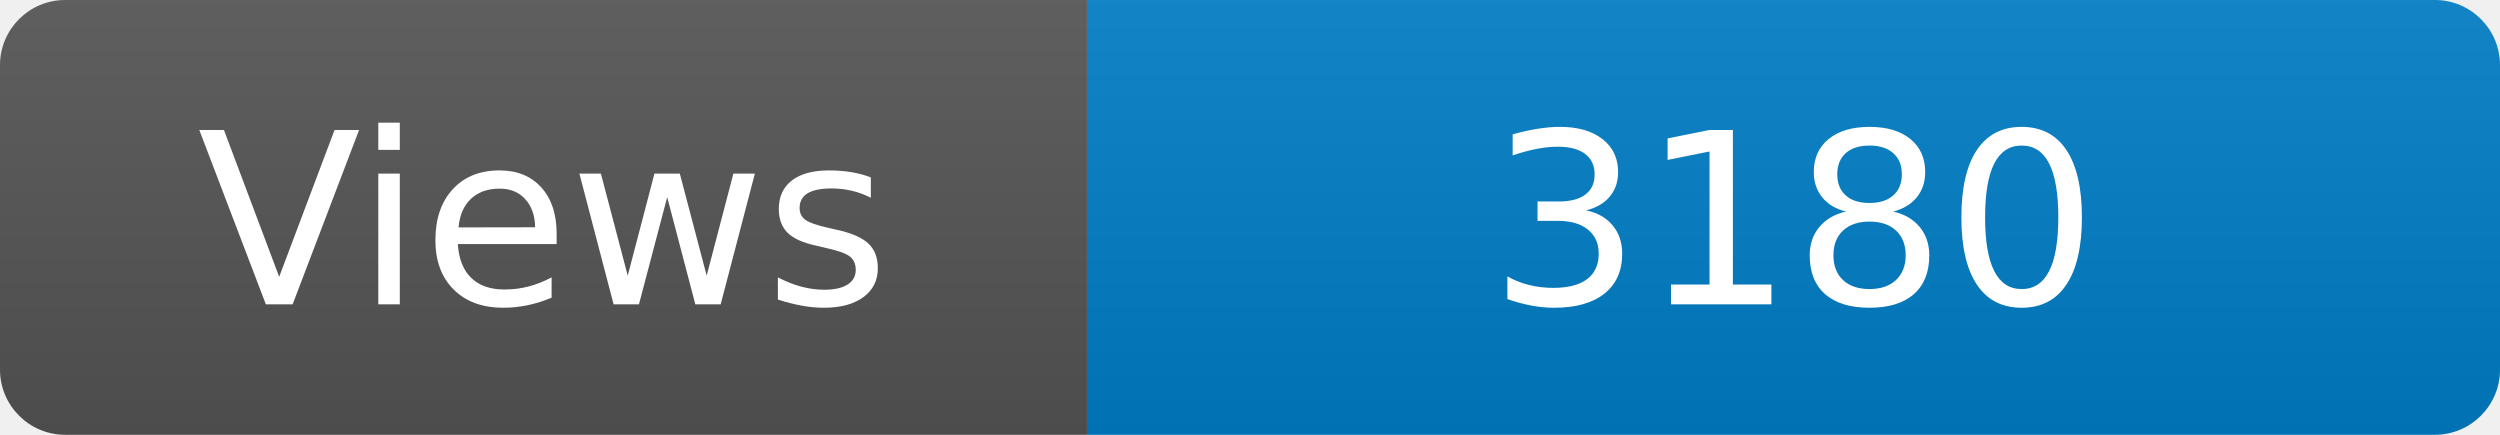
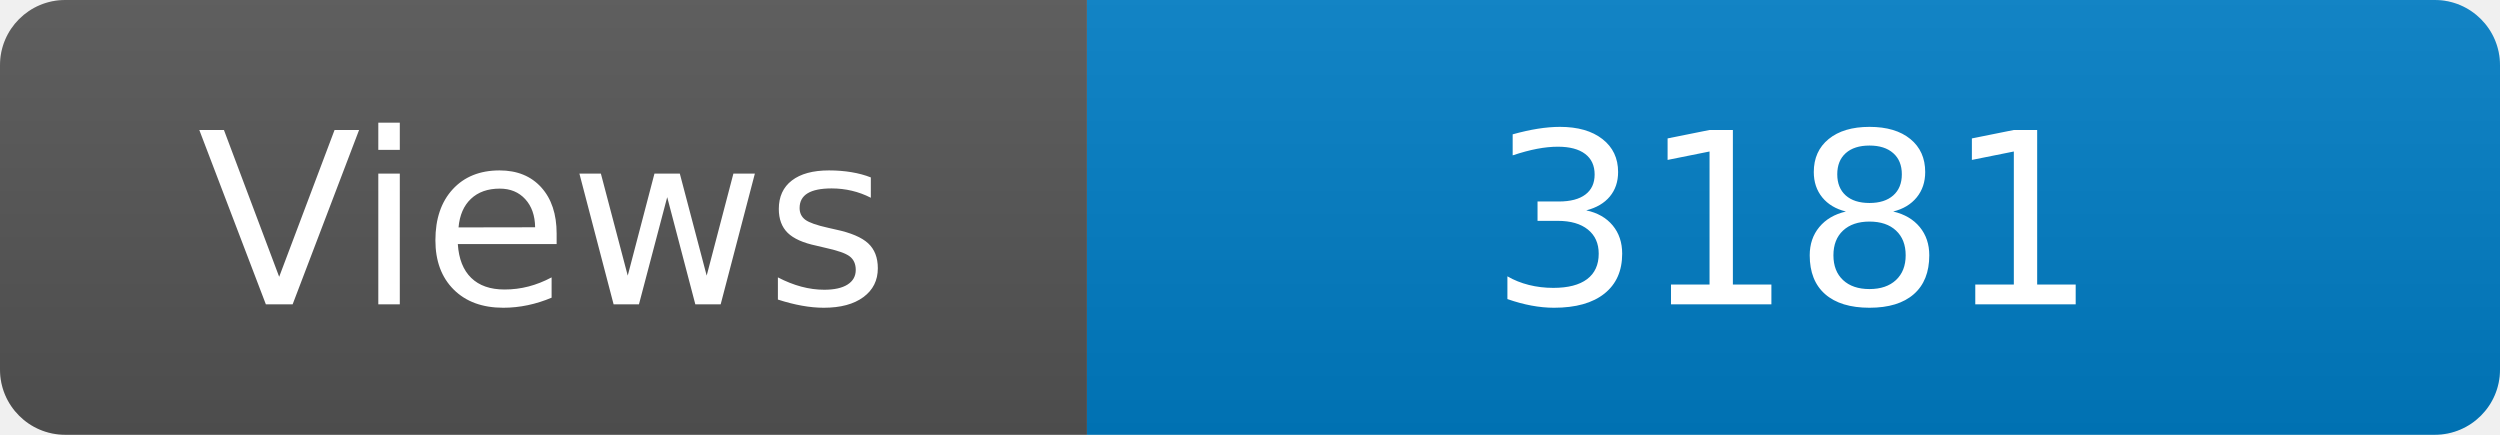
<svg xmlns="http://www.w3.org/2000/svg" width="115" height="20" role="img" aria-label="Maintained?: yes">
  <linearGradient id="s" x2="0" y2="100%">
    <stop offset="0" stop-color="#bbb" stop-opacity=".1" />
    <stop offset="1" stop-opacity=".1" />
  </linearGradient>
  <clipPath id="r">
    <rect width="115" height="20" rx="3" fill="#fff" />
  </clipPath>
  <g clip-path="url(#r)">
    <rect width="50" height="20" fill="#555" />
    <rect x="50" width="160" height="20" fill="#007ec6" />
    <rect width="115" height="20" fill="url(#s)" />
  </g>
  <g fill="#fff" text-anchor="middle" font-family="Verdana,Geneva,DejaVu Sans,sans-serif" font-size="110">
    <text x="250" y="140" transform="scale(.1)" fill="#fff">Views</text>
-     <text x="825" y="140" transform="scale(.1)" fill="#fff">3180</text>
+     <text x="825" y="140" transform="scale(.1)" fill="#fff">3181</text>
  </g>
</svg>
